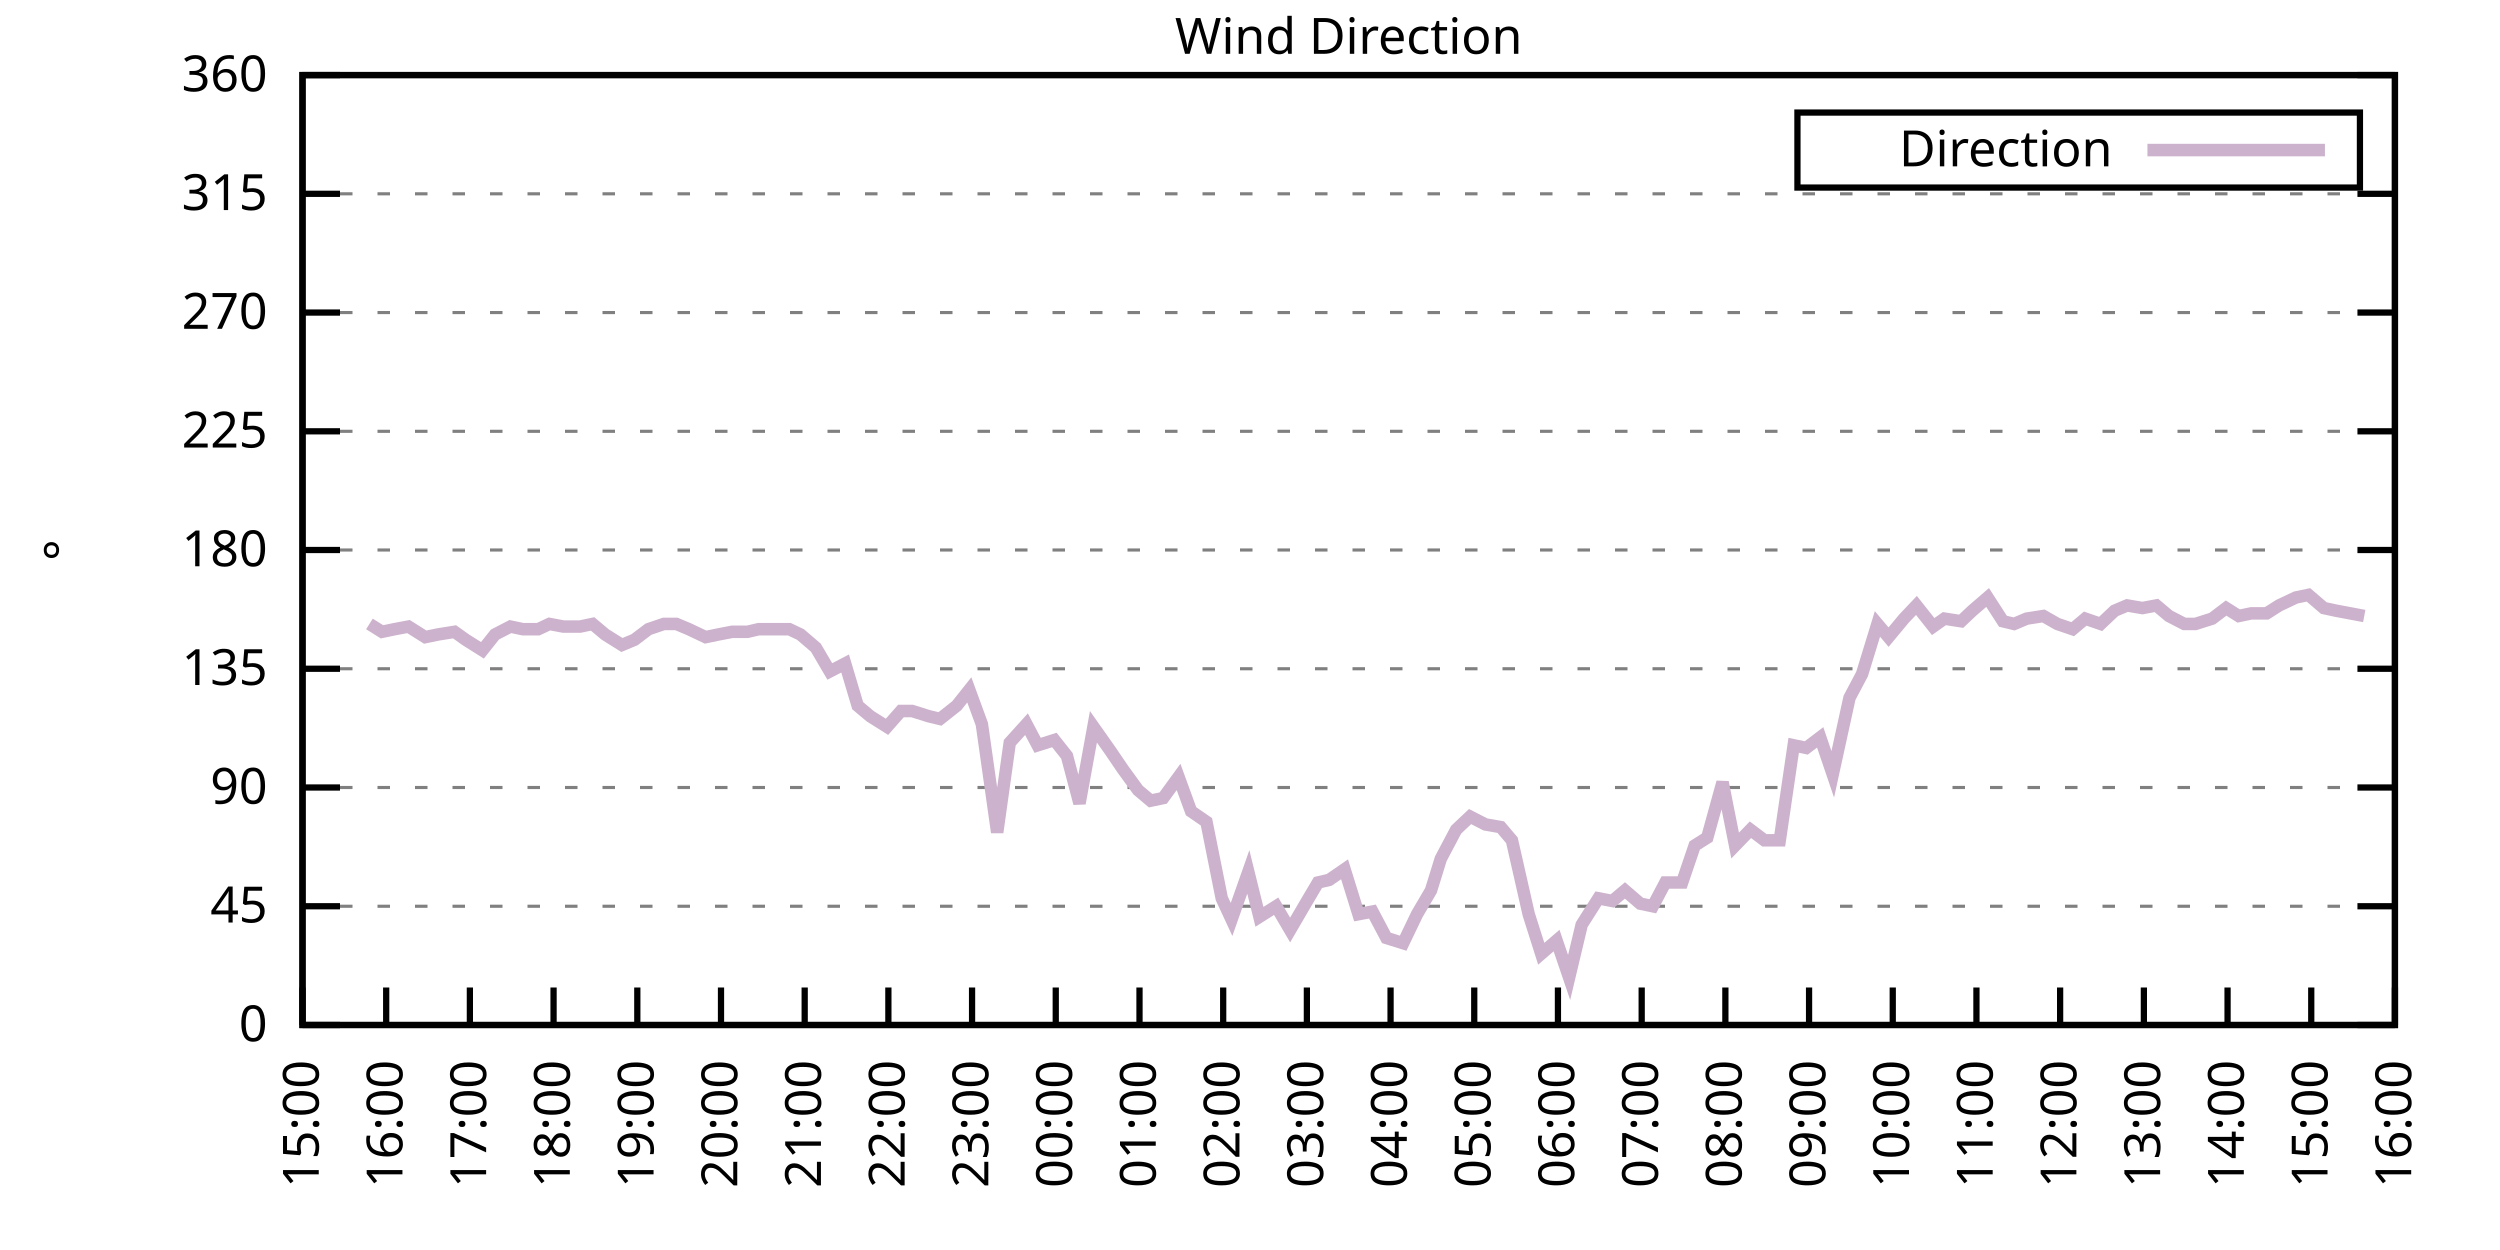
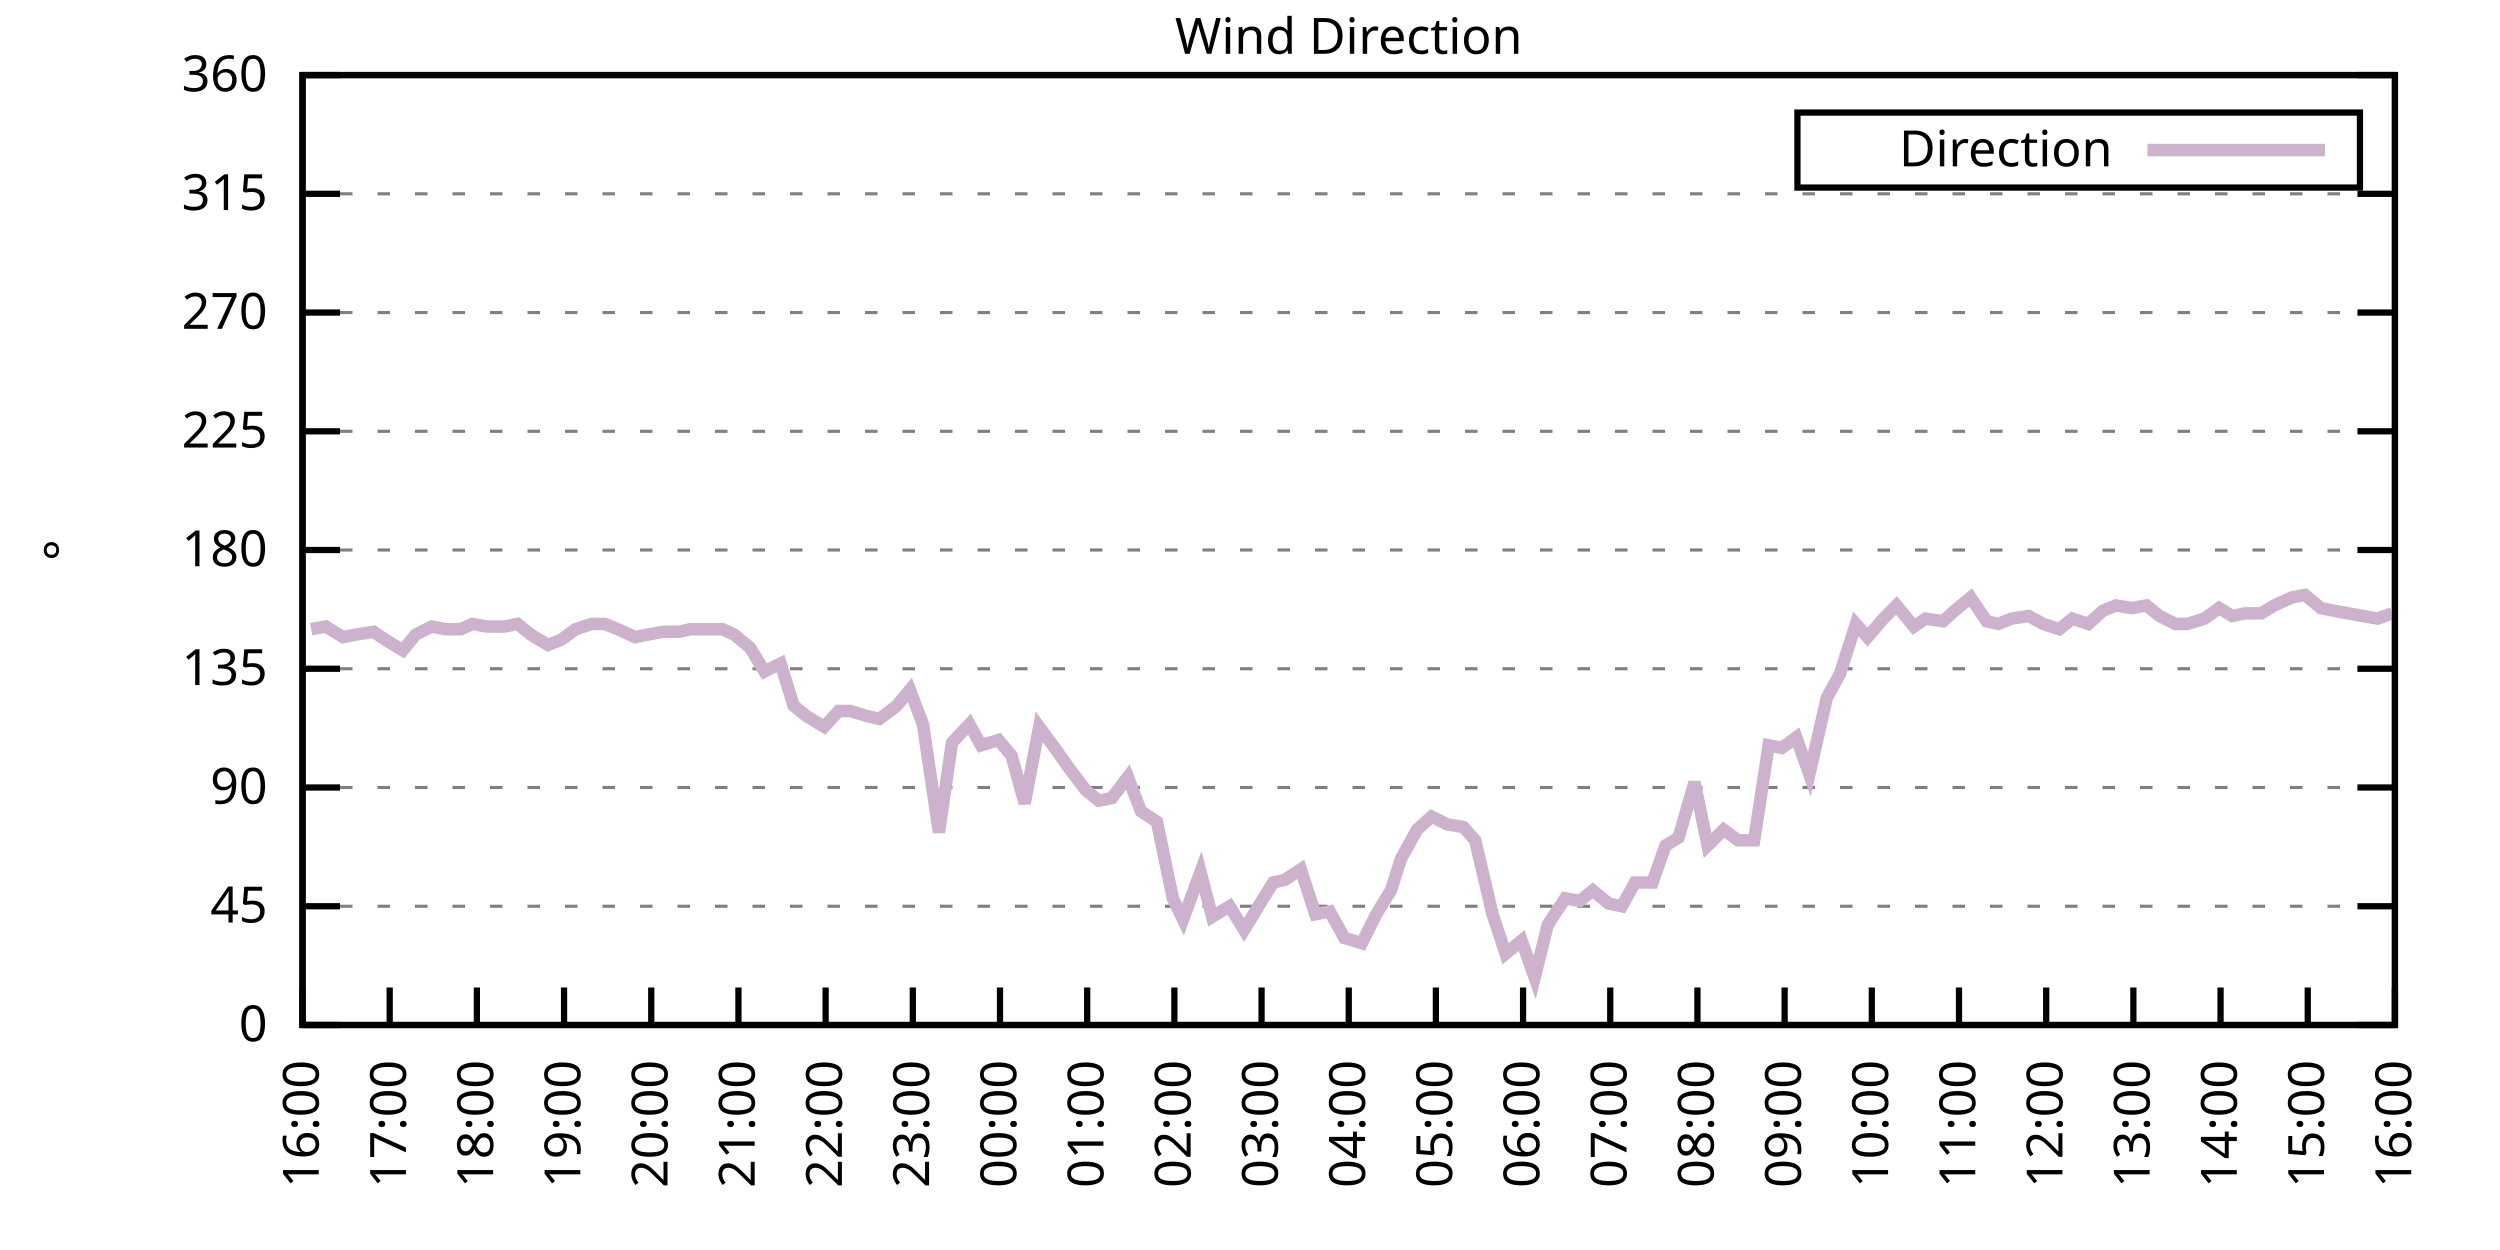
<svg xmlns="http://www.w3.org/2000/svg" xmlns:xlink="http://www.w3.org/1999/xlink" width="400" height="200" viewBox="0 0 400 200">
  <g id="gnuplot_canvas">
    <rect x="0" y="0" width="400" height="200" fill="none" />
    <defs>
      <circle id="gpDot" r="0.5" stroke-width="0.5" stroke="currentColor" />
      <path id="gpPt0" stroke-width="0.333" stroke="currentColor" d="M-1,0 h2 M0,-1 v2" />
      <path id="gpPt1" stroke-width="0.333" stroke="currentColor" d="M-1,-1 L1,1 M1,-1 L-1,1" />
      <path id="gpPt2" stroke-width="0.333" stroke="currentColor" d="M-1,0 L1,0 M0,-1 L0,1 M-1,-1 L1,1 M-1,1 L1,-1" />
      <rect id="gpPt3" stroke-width="0.333" stroke="currentColor" x="-1" y="-1" width="2" height="2" />
      <rect id="gpPt4" stroke-width="0.333" stroke="currentColor" fill="currentColor" x="-1" y="-1" width="2" height="2" />
      <circle id="gpPt5" stroke-width="0.333" stroke="currentColor" cx="0" cy="0" r="1" />
      <use xlink:href="#gpPt5" id="gpPt6" fill="currentColor" stroke="none" />
      <path id="gpPt7" stroke-width="0.333" stroke="currentColor" d="M0,-1.33 L-1.33,0.67 L1.33,0.67 z" />
      <use xlink:href="#gpPt7" id="gpPt8" fill="currentColor" stroke="none" />
      <use xlink:href="#gpPt7" id="gpPt9" stroke="currentColor" transform="rotate(180)" />
      <use xlink:href="#gpPt9" id="gpPt10" fill="currentColor" stroke="none" />
      <use xlink:href="#gpPt3" id="gpPt11" stroke="currentColor" transform="rotate(45)" />
      <use xlink:href="#gpPt11" id="gpPt12" fill="currentColor" stroke="none" />
      <path id="gpPt13" stroke-width="0.333" stroke="currentColor" d="M0,1.330 L1.265,0.411 L0.782,-1.067 L-0.782,-1.076 L-1.265,0.411 z" />
      <use xlink:href="#gpPt13" id="gpPt14" fill="currentColor" stroke="none" />
      <filter id="textbox" filterUnits="objectBoundingBox" x="0" y="0" height="1" width="1">
        <feFlood flood-color="white" flood-opacity="1" result="bgnd" />
        <feComposite in="SourceGraphic" in2="bgnd" operator="atop" />
      </filter>
      <filter id="greybox" filterUnits="objectBoundingBox" x="0" y="0" height="1" width="1">
        <feFlood flood-color="lightgrey" flood-opacity="1" result="grey" />
        <feComposite in="SourceGraphic" in2="grey" operator="atop" />
      </filter>
    </defs>
    <g fill="none" color="white" stroke="currentColor" stroke-width="1.00" stroke-linecap="butt" stroke-linejoin="miter">
</g>
    <g fill="none" color="black" stroke="currentColor" stroke-width="1.00" stroke-linecap="butt" stroke-linejoin="miter">
      <g stroke="none" shape-rendering="crispEdges">
        <polygon fill="rgb(255, 255, 255)" points="48.40,164.00 383.18,164.00 383.18,12.02 48.40,12.02 " />
      </g>
    </g>
    <g fill="none" color="black" stroke="currentColor" stroke-width="1.00" stroke-linecap="butt" stroke-linejoin="miter">
</g>
    <g fill="none" color="black" stroke="black" stroke-width="0.50" stroke-linecap="butt" stroke-linejoin="miter">
</g>
    <g fill="none" color="gray" stroke="currentColor" stroke-width="0.50" stroke-linecap="butt" stroke-linejoin="miter">
      <path stroke="gray" stroke-dasharray="2,4" class="gridline" d="M48.40,164.00 L383.19,164.00  " />
    </g>
    <g fill="none" color="gray" stroke="gray" stroke-width="1.00" stroke-linecap="butt" stroke-linejoin="miter">
</g>
    <g fill="none" color="black" stroke="currentColor" stroke-width="1.00" stroke-linecap="butt" stroke-linejoin="miter">
      <path stroke="black" d="M48.40,164.00 L54.40,164.00 M383.19,164.00 L377.19,164.00  " />
      <g transform="translate(42.80,166.60)" stroke="none" fill="black" font-family="Sans" font-size="8.00" text-anchor="end">
        <text>
          <tspan font-family="Sans"> 0</tspan>
        </text>
      </g>
    </g>
    <g fill="none" color="black" stroke="currentColor" stroke-width="1.00" stroke-linecap="butt" stroke-linejoin="miter">
</g>
    <g fill="none" color="black" stroke="black" stroke-width="0.50" stroke-linecap="butt" stroke-linejoin="miter">
</g>
    <g fill="none" color="gray" stroke="currentColor" stroke-width="0.50" stroke-linecap="butt" stroke-linejoin="miter">
      <path stroke="gray" stroke-dasharray="2,4" class="gridline" d="M48.40,145.00 L383.19,145.00  " />
    </g>
    <g fill="none" color="gray" stroke="gray" stroke-width="1.00" stroke-linecap="butt" stroke-linejoin="miter">
</g>
    <g fill="none" color="black" stroke="currentColor" stroke-width="1.00" stroke-linecap="butt" stroke-linejoin="miter">
      <path stroke="black" d="M48.40,145.00 L54.40,145.00 M383.19,145.00 L377.19,145.00  " />
      <g transform="translate(42.80,147.60)" stroke="none" fill="black" font-family="Sans" font-size="8.00" text-anchor="end">
        <text>
          <tspan font-family="Sans"> 45</tspan>
        </text>
      </g>
    </g>
    <g fill="none" color="black" stroke="currentColor" stroke-width="1.00" stroke-linecap="butt" stroke-linejoin="miter">
</g>
    <g fill="none" color="black" stroke="black" stroke-width="0.50" stroke-linecap="butt" stroke-linejoin="miter">
</g>
    <g fill="none" color="gray" stroke="currentColor" stroke-width="0.50" stroke-linecap="butt" stroke-linejoin="miter">
      <path stroke="gray" stroke-dasharray="2,4" class="gridline" d="M48.40,126.00 L383.19,126.00  " />
    </g>
    <g fill="none" color="gray" stroke="gray" stroke-width="1.00" stroke-linecap="butt" stroke-linejoin="miter">
</g>
    <g fill="none" color="black" stroke="currentColor" stroke-width="1.00" stroke-linecap="butt" stroke-linejoin="miter">
      <path stroke="black" d="M48.40,126.00 L54.40,126.00 M383.19,126.00 L377.19,126.00  " />
      <g transform="translate(42.80,128.60)" stroke="none" fill="black" font-family="Sans" font-size="8.00" text-anchor="end">
        <text>
          <tspan font-family="Sans"> 90</tspan>
        </text>
      </g>
    </g>
    <g fill="none" color="black" stroke="currentColor" stroke-width="1.00" stroke-linecap="butt" stroke-linejoin="miter">
</g>
    <g fill="none" color="black" stroke="black" stroke-width="0.50" stroke-linecap="butt" stroke-linejoin="miter">
</g>
    <g fill="none" color="gray" stroke="currentColor" stroke-width="0.50" stroke-linecap="butt" stroke-linejoin="miter">
      <path stroke="gray" stroke-dasharray="2,4" class="gridline" d="M48.40,107.00 L383.19,107.00  " />
    </g>
    <g fill="none" color="gray" stroke="gray" stroke-width="1.00" stroke-linecap="butt" stroke-linejoin="miter">
</g>
    <g fill="none" color="black" stroke="currentColor" stroke-width="1.00" stroke-linecap="butt" stroke-linejoin="miter">
      <path stroke="black" d="M48.40,107.00 L54.40,107.00 M383.19,107.00 L377.19,107.00  " />
      <g transform="translate(42.80,109.60)" stroke="none" fill="black" font-family="Sans" font-size="8.00" text-anchor="end">
        <text>
          <tspan font-family="Sans"> 135</tspan>
        </text>
      </g>
    </g>
    <g fill="none" color="black" stroke="currentColor" stroke-width="1.00" stroke-linecap="butt" stroke-linejoin="miter">
</g>
    <g fill="none" color="black" stroke="black" stroke-width="0.50" stroke-linecap="butt" stroke-linejoin="miter">
</g>
    <g fill="none" color="gray" stroke="currentColor" stroke-width="0.50" stroke-linecap="butt" stroke-linejoin="miter">
      <path stroke="gray" stroke-dasharray="2,4" class="gridline" d="M48.40,88.00 L383.19,88.00  " />
    </g>
    <g fill="none" color="gray" stroke="gray" stroke-width="1.00" stroke-linecap="butt" stroke-linejoin="miter">
</g>
    <g fill="none" color="black" stroke="currentColor" stroke-width="1.00" stroke-linecap="butt" stroke-linejoin="miter">
      <path stroke="black" d="M48.40,88.00 L54.40,88.00 M383.19,88.00 L377.19,88.00  " />
      <g transform="translate(42.80,90.60)" stroke="none" fill="black" font-family="Sans" font-size="8.00" text-anchor="end">
        <text>
          <tspan font-family="Sans"> 180</tspan>
        </text>
      </g>
    </g>
    <g fill="none" color="black" stroke="currentColor" stroke-width="1.00" stroke-linecap="butt" stroke-linejoin="miter">
</g>
    <g fill="none" color="black" stroke="black" stroke-width="0.50" stroke-linecap="butt" stroke-linejoin="miter">
</g>
    <g fill="none" color="gray" stroke="currentColor" stroke-width="0.50" stroke-linecap="butt" stroke-linejoin="miter">
      <path stroke="gray" stroke-dasharray="2,4" class="gridline" d="M48.40,69.01 L383.19,69.01  " />
    </g>
    <g fill="none" color="gray" stroke="gray" stroke-width="1.00" stroke-linecap="butt" stroke-linejoin="miter">
</g>
    <g fill="none" color="black" stroke="currentColor" stroke-width="1.00" stroke-linecap="butt" stroke-linejoin="miter">
      <path stroke="black" d="M48.40,69.01 L54.40,69.01 M383.19,69.01 L377.19,69.01  " />
      <g transform="translate(42.80,71.61)" stroke="none" fill="black" font-family="Sans" font-size="8.00" text-anchor="end">
        <text>
          <tspan font-family="Sans"> 225</tspan>
        </text>
      </g>
    </g>
    <g fill="none" color="black" stroke="currentColor" stroke-width="1.00" stroke-linecap="butt" stroke-linejoin="miter">
</g>
    <g fill="none" color="black" stroke="black" stroke-width="0.50" stroke-linecap="butt" stroke-linejoin="miter">
</g>
    <g fill="none" color="gray" stroke="currentColor" stroke-width="0.50" stroke-linecap="butt" stroke-linejoin="miter">
      <path stroke="gray" stroke-dasharray="2,4" class="gridline" d="M48.40,50.01 L383.19,50.01  " />
    </g>
    <g fill="none" color="gray" stroke="gray" stroke-width="1.00" stroke-linecap="butt" stroke-linejoin="miter">
</g>
    <g fill="none" color="black" stroke="currentColor" stroke-width="1.00" stroke-linecap="butt" stroke-linejoin="miter">
      <path stroke="black" d="M48.40,50.01 L54.40,50.01 M383.19,50.01 L377.19,50.01  " />
      <g transform="translate(42.80,52.61)" stroke="none" fill="black" font-family="Sans" font-size="8.00" text-anchor="end">
        <text>
          <tspan font-family="Sans"> 270</tspan>
        </text>
      </g>
    </g>
    <g fill="none" color="black" stroke="currentColor" stroke-width="1.00" stroke-linecap="butt" stroke-linejoin="miter">
</g>
    <g fill="none" color="black" stroke="black" stroke-width="0.50" stroke-linecap="butt" stroke-linejoin="miter">
</g>
    <g fill="none" color="gray" stroke="currentColor" stroke-width="0.50" stroke-linecap="butt" stroke-linejoin="miter">
      <path stroke="gray" stroke-dasharray="2,4" class="gridline" d="M48.40,31.01 L383.19,31.01  " />
    </g>
    <g fill="none" color="gray" stroke="gray" stroke-width="1.00" stroke-linecap="butt" stroke-linejoin="miter">
</g>
    <g fill="none" color="black" stroke="currentColor" stroke-width="1.00" stroke-linecap="butt" stroke-linejoin="miter">
      <path stroke="black" d="M48.40,31.01 L54.40,31.01 M383.19,31.01 L377.19,31.01  " />
      <g transform="translate(42.80,33.61)" stroke="none" fill="black" font-family="Sans" font-size="8.00" text-anchor="end">
        <text>
          <tspan font-family="Sans"> 315</tspan>
        </text>
      </g>
    </g>
    <g fill="none" color="black" stroke="currentColor" stroke-width="1.00" stroke-linecap="butt" stroke-linejoin="miter">
</g>
    <g fill="none" color="black" stroke="black" stroke-width="0.50" stroke-linecap="butt" stroke-linejoin="miter">
</g>
    <g fill="none" color="gray" stroke="currentColor" stroke-width="0.50" stroke-linecap="butt" stroke-linejoin="miter">
      <path stroke="gray" stroke-dasharray="2,4" class="gridline" d="M48.40,12.01 L383.19,12.01  " />
    </g>
    <g fill="none" color="gray" stroke="gray" stroke-width="1.00" stroke-linecap="butt" stroke-linejoin="miter">
</g>
    <g fill="none" color="black" stroke="currentColor" stroke-width="1.00" stroke-linecap="butt" stroke-linejoin="miter">
      <path stroke="black" d="M48.40,12.01 L54.40,12.01 M383.19,12.01 L377.19,12.01  " />
      <g transform="translate(42.80,14.61)" stroke="none" fill="black" font-family="Sans" font-size="8.00" text-anchor="end">
        <text>
          <tspan font-family="Sans"> 360</tspan>
        </text>
      </g>
    </g>
    <g fill="none" color="black" stroke="currentColor" stroke-width="1.00" stroke-linecap="butt" stroke-linejoin="miter">
      <path stroke="black" d="M48.40,164.00 L48.40,158.00  " />
      <g transform="translate(51.00,169.60) rotate(270.00)" stroke="none" fill="black" font-family="Sans" font-size="8.00" text-anchor="end">
        <text>
-           <tspan font-family="Sans">15:00</tspan>
-         </text>
-       </g>
-     </g>
-     <g fill="none" color="black" stroke="currentColor" stroke-width="1.00" stroke-linecap="butt" stroke-linejoin="miter">
-       <path stroke="black" d="M61.79,164.00 L61.79,158.00  " />
-       <g transform="translate(64.39,169.60) rotate(270.00)" stroke="none" fill="black" font-family="Sans" font-size="8.00" text-anchor="end">
-         <text>
          <tspan font-family="Sans">16:00</tspan>
        </text>
      </g>
    </g>
    <g fill="none" color="black" stroke="currentColor" stroke-width="1.00" stroke-linecap="butt" stroke-linejoin="miter">
-       <path stroke="black" d="M75.18,164.00 L75.18,158.00  " />
-       <g transform="translate(77.78,169.60) rotate(270.00)" stroke="none" fill="black" font-family="Sans" font-size="8.00" text-anchor="end">
+       <path stroke="black" d="M62.35,164.00 L62.35,158.00  " />
+       <g transform="translate(64.95,169.60) rotate(270.00)" stroke="none" fill="black" font-family="Sans" font-size="8.00" text-anchor="end">
        <text>
          <tspan font-family="Sans">17:00</tspan>
        </text>
      </g>
    </g>
    <g fill="none" color="black" stroke="currentColor" stroke-width="1.00" stroke-linecap="butt" stroke-linejoin="miter">
-       <path stroke="black" d="M88.57,164.00 L88.57,158.00  " />
-       <g transform="translate(91.17,169.60) rotate(270.00)" stroke="none" fill="black" font-family="Sans" font-size="8.00" text-anchor="end">
+       <path stroke="black" d="M76.30,164.00 L76.30,158.00  " />
+       <g transform="translate(78.90,169.60) rotate(270.00)" stroke="none" fill="black" font-family="Sans" font-size="8.00" text-anchor="end">
        <text>
          <tspan font-family="Sans">18:00</tspan>
        </text>
      </g>
    </g>
    <g fill="none" color="black" stroke="currentColor" stroke-width="1.00" stroke-linecap="butt" stroke-linejoin="miter">
-       <path stroke="black" d="M101.97,164.00 L101.97,158.00  " />
-       <g transform="translate(104.57,169.60) rotate(270.00)" stroke="none" fill="black" font-family="Sans" font-size="8.00" text-anchor="end">
+       <path stroke="black" d="M90.25,164.00 L90.25,158.00  " />
+       <g transform="translate(92.85,169.60) rotate(270.00)" stroke="none" fill="black" font-family="Sans" font-size="8.00" text-anchor="end">
        <text>
          <tspan font-family="Sans">19:00</tspan>
        </text>
      </g>
    </g>
    <g fill="none" color="black" stroke="currentColor" stroke-width="1.00" stroke-linecap="butt" stroke-linejoin="miter">
-       <path stroke="black" d="M115.36,164.00 L115.36,158.00  " />
-       <g transform="translate(117.96,169.60) rotate(270.00)" stroke="none" fill="black" font-family="Sans" font-size="8.00" text-anchor="end">
+       <path stroke="black" d="M104.20,164.00 L104.20,158.00  " />
+       <g transform="translate(106.80,169.60) rotate(270.00)" stroke="none" fill="black" font-family="Sans" font-size="8.00" text-anchor="end">
        <text>
          <tspan font-family="Sans">20:00</tspan>
        </text>
      </g>
    </g>
    <g fill="none" color="black" stroke="currentColor" stroke-width="1.00" stroke-linecap="butt" stroke-linejoin="miter">
-       <path stroke="black" d="M128.75,164.00 L128.75,158.00  " />
-       <g transform="translate(131.35,169.60) rotate(270.00)" stroke="none" fill="black" font-family="Sans" font-size="8.00" text-anchor="end">
+       <path stroke="black" d="M118.15,164.00 L118.15,158.00  " />
+       <g transform="translate(120.75,169.60) rotate(270.00)" stroke="none" fill="black" font-family="Sans" font-size="8.00" text-anchor="end">
        <text>
          <tspan font-family="Sans">21:00</tspan>
        </text>
      </g>
    </g>
    <g fill="none" color="black" stroke="currentColor" stroke-width="1.00" stroke-linecap="butt" stroke-linejoin="miter">
-       <path stroke="black" d="M142.14,164.00 L142.14,158.00  " />
-       <g transform="translate(144.74,169.60) rotate(270.00)" stroke="none" fill="black" font-family="Sans" font-size="8.00" text-anchor="end">
+       <path stroke="black" d="M132.10,164.00 L132.10,158.00  " />
+       <g transform="translate(134.70,169.60) rotate(270.00)" stroke="none" fill="black" font-family="Sans" font-size="8.00" text-anchor="end">
        <text>
          <tspan font-family="Sans">22:00</tspan>
        </text>
      </g>
    </g>
    <g fill="none" color="black" stroke="currentColor" stroke-width="1.00" stroke-linecap="butt" stroke-linejoin="miter">
-       <path stroke="black" d="M155.53,164.00 L155.53,158.00  " />
-       <g transform="translate(158.13,169.60) rotate(270.00)" stroke="none" fill="black" font-family="Sans" font-size="8.00" text-anchor="end">
+       <path stroke="black" d="M146.05,164.00 L146.05,158.00  " />
+       <g transform="translate(148.65,169.60) rotate(270.00)" stroke="none" fill="black" font-family="Sans" font-size="8.00" text-anchor="end">
        <text>
          <tspan font-family="Sans">23:00</tspan>
        </text>
      </g>
    </g>
    <g fill="none" color="black" stroke="currentColor" stroke-width="1.00" stroke-linecap="butt" stroke-linejoin="miter">
-       <path stroke="black" d="M168.92,164.00 L168.92,158.00  " />
-       <g transform="translate(171.52,169.60) rotate(270.00)" stroke="none" fill="black" font-family="Sans" font-size="8.00" text-anchor="end">
+       <path stroke="black" d="M160.00,164.00 L160.00,158.00  " />
+       <g transform="translate(162.60,169.60) rotate(270.00)" stroke="none" fill="black" font-family="Sans" font-size="8.00" text-anchor="end">
        <text>
          <tspan font-family="Sans">00:00</tspan>
        </text>
      </g>
    </g>
    <g fill="none" color="black" stroke="currentColor" stroke-width="1.00" stroke-linecap="butt" stroke-linejoin="miter">
-       <path stroke="black" d="M182.32,164.00 L182.32,158.00  " />
-       <g transform="translate(184.92,169.60) rotate(270.00)" stroke="none" fill="black" font-family="Sans" font-size="8.00" text-anchor="end">
+       <path stroke="black" d="M173.95,164.00 L173.95,158.00  " />
+       <g transform="translate(176.55,169.60) rotate(270.00)" stroke="none" fill="black" font-family="Sans" font-size="8.00" text-anchor="end">
        <text>
          <tspan font-family="Sans">01:00</tspan>
        </text>
      </g>
    </g>
    <g fill="none" color="black" stroke="currentColor" stroke-width="1.00" stroke-linecap="butt" stroke-linejoin="miter">
-       <path stroke="black" d="M195.71,164.00 L195.71,158.00  " />
-       <g transform="translate(198.31,169.60) rotate(270.00)" stroke="none" fill="black" font-family="Sans" font-size="8.00" text-anchor="end">
+       <path stroke="black" d="M187.90,164.00 L187.90,158.00  " />
+       <g transform="translate(190.50,169.60) rotate(270.00)" stroke="none" fill="black" font-family="Sans" font-size="8.00" text-anchor="end">
        <text>
          <tspan font-family="Sans">02:00</tspan>
        </text>
      </g>
    </g>
    <g fill="none" color="black" stroke="currentColor" stroke-width="1.00" stroke-linecap="butt" stroke-linejoin="miter">
-       <path stroke="black" d="M209.10,164.00 L209.10,158.00  " />
-       <g transform="translate(211.70,169.60) rotate(270.00)" stroke="none" fill="black" font-family="Sans" font-size="8.00" text-anchor="end">
+       <path stroke="black" d="M201.85,164.00 L201.85,158.00  " />
+       <g transform="translate(204.45,169.60) rotate(270.00)" stroke="none" fill="black" font-family="Sans" font-size="8.00" text-anchor="end">
        <text>
          <tspan font-family="Sans">03:00</tspan>
        </text>
      </g>
    </g>
    <g fill="none" color="black" stroke="currentColor" stroke-width="1.00" stroke-linecap="butt" stroke-linejoin="miter">
-       <path stroke="black" d="M222.49,164.00 L222.49,158.00  " />
-       <g transform="translate(225.09,169.60) rotate(270.00)" stroke="none" fill="black" font-family="Sans" font-size="8.00" text-anchor="end">
+       <path stroke="black" d="M215.80,164.00 L215.80,158.00  " />
+       <g transform="translate(218.40,169.60) rotate(270.00)" stroke="none" fill="black" font-family="Sans" font-size="8.00" text-anchor="end">
        <text>
          <tspan font-family="Sans">04:00</tspan>
        </text>
      </g>
    </g>
    <g fill="none" color="black" stroke="currentColor" stroke-width="1.00" stroke-linecap="butt" stroke-linejoin="miter">
-       <path stroke="black" d="M235.88,164.00 L235.88,158.00  " />
-       <g transform="translate(238.48,169.60) rotate(270.00)" stroke="none" fill="black" font-family="Sans" font-size="8.00" text-anchor="end">
+       <path stroke="black" d="M229.74,164.00 L229.74,158.00  " />
+       <g transform="translate(232.34,169.60) rotate(270.00)" stroke="none" fill="black" font-family="Sans" font-size="8.00" text-anchor="end">
        <text>
          <tspan font-family="Sans">05:00</tspan>
        </text>
      </g>
    </g>
    <g fill="none" color="black" stroke="currentColor" stroke-width="1.00" stroke-linecap="butt" stroke-linejoin="miter">
-       <path stroke="black" d="M249.27,164.00 L249.27,158.00  " />
-       <g transform="translate(251.87,169.60) rotate(270.00)" stroke="none" fill="black" font-family="Sans" font-size="8.00" text-anchor="end">
+       <path stroke="black" d="M243.69,164.00 L243.69,158.00  " />
+       <g transform="translate(246.29,169.60) rotate(270.00)" stroke="none" fill="black" font-family="Sans" font-size="8.00" text-anchor="end">
        <text>
          <tspan font-family="Sans">06:00</tspan>
        </text>
      </g>
    </g>
    <g fill="none" color="black" stroke="currentColor" stroke-width="1.00" stroke-linecap="butt" stroke-linejoin="miter">
-       <path stroke="black" d="M262.67,164.00 L262.67,158.00  " />
-       <g transform="translate(265.27,169.60) rotate(270.00)" stroke="none" fill="black" font-family="Sans" font-size="8.00" text-anchor="end">
+       <path stroke="black" d="M257.64,164.00 L257.64,158.00  " />
+       <g transform="translate(260.24,169.60) rotate(270.00)" stroke="none" fill="black" font-family="Sans" font-size="8.00" text-anchor="end">
        <text>
          <tspan font-family="Sans">07:00</tspan>
        </text>
      </g>
    </g>
    <g fill="none" color="black" stroke="currentColor" stroke-width="1.00" stroke-linecap="butt" stroke-linejoin="miter">
-       <path stroke="black" d="M276.06,164.00 L276.06,158.00  " />
-       <g transform="translate(278.66,169.60) rotate(270.00)" stroke="none" fill="black" font-family="Sans" font-size="8.00" text-anchor="end">
+       <path stroke="black" d="M271.59,164.00 L271.59,158.00  " />
+       <g transform="translate(274.19,169.60) rotate(270.00)" stroke="none" fill="black" font-family="Sans" font-size="8.00" text-anchor="end">
        <text>
          <tspan font-family="Sans">08:00</tspan>
        </text>
      </g>
    </g>
    <g fill="none" color="black" stroke="currentColor" stroke-width="1.00" stroke-linecap="butt" stroke-linejoin="miter">
-       <path stroke="black" d="M289.45,164.00 L289.45,158.00  " />
-       <g transform="translate(292.05,169.60) rotate(270.00)" stroke="none" fill="black" font-family="Sans" font-size="8.00" text-anchor="end">
+       <path stroke="black" d="M285.54,164.00 L285.54,158.00  " />
+       <g transform="translate(288.14,169.60) rotate(270.00)" stroke="none" fill="black" font-family="Sans" font-size="8.00" text-anchor="end">
        <text>
          <tspan font-family="Sans">09:00</tspan>
        </text>
      </g>
    </g>
    <g fill="none" color="black" stroke="currentColor" stroke-width="1.00" stroke-linecap="butt" stroke-linejoin="miter">
-       <path stroke="black" d="M302.84,164.00 L302.84,158.00  " />
-       <g transform="translate(305.44,169.60) rotate(270.00)" stroke="none" fill="black" font-family="Sans" font-size="8.00" text-anchor="end">
+       <path stroke="black" d="M299.49,164.00 L299.49,158.00  " />
+       <g transform="translate(302.09,169.60) rotate(270.00)" stroke="none" fill="black" font-family="Sans" font-size="8.00" text-anchor="end">
        <text>
          <tspan font-family="Sans">10:00</tspan>
        </text>
      </g>
    </g>
    <g fill="none" color="black" stroke="currentColor" stroke-width="1.00" stroke-linecap="butt" stroke-linejoin="miter">
-       <path stroke="black" d="M316.23,164.00 L316.23,158.00  " />
-       <g transform="translate(318.83,169.60) rotate(270.00)" stroke="none" fill="black" font-family="Sans" font-size="8.00" text-anchor="end">
+       <path stroke="black" d="M313.44,164.00 L313.44,158.00  " />
+       <g transform="translate(316.04,169.60) rotate(270.00)" stroke="none" fill="black" font-family="Sans" font-size="8.00" text-anchor="end">
        <text>
          <tspan font-family="Sans">11:00</tspan>
        </text>
      </g>
    </g>
    <g fill="none" color="black" stroke="currentColor" stroke-width="1.00" stroke-linecap="butt" stroke-linejoin="miter">
-       <path stroke="black" d="M329.62,164.00 L329.62,158.00  " />
-       <g transform="translate(332.22,169.60) rotate(270.00)" stroke="none" fill="black" font-family="Sans" font-size="8.00" text-anchor="end">
+       <path stroke="black" d="M327.39,164.00 L327.39,158.00  " />
+       <g transform="translate(329.99,169.60) rotate(270.00)" stroke="none" fill="black" font-family="Sans" font-size="8.00" text-anchor="end">
        <text>
          <tspan font-family="Sans">12:00</tspan>
        </text>
      </g>
    </g>
    <g fill="none" color="black" stroke="currentColor" stroke-width="1.00" stroke-linecap="butt" stroke-linejoin="miter">
-       <path stroke="black" d="M343.02,164.00 L343.02,158.00  " />
-       <g transform="translate(345.62,169.60) rotate(270.00)" stroke="none" fill="black" font-family="Sans" font-size="8.00" text-anchor="end">
+       <path stroke="black" d="M341.34,164.00 L341.34,158.00  " />
+       <g transform="translate(343.94,169.60) rotate(270.00)" stroke="none" fill="black" font-family="Sans" font-size="8.00" text-anchor="end">
        <text>
          <tspan font-family="Sans">13:00</tspan>
        </text>
      </g>
    </g>
    <g fill="none" color="black" stroke="currentColor" stroke-width="1.00" stroke-linecap="butt" stroke-linejoin="miter">
-       <path stroke="black" d="M356.41,164.00 L356.41,158.00  " />
-       <g transform="translate(359.01,169.60) rotate(270.00)" stroke="none" fill="black" font-family="Sans" font-size="8.00" text-anchor="end">
+       <path stroke="black" d="M355.29,164.00 L355.29,158.00  " />
+       <g transform="translate(357.89,169.60) rotate(270.00)" stroke="none" fill="black" font-family="Sans" font-size="8.00" text-anchor="end">
        <text>
          <tspan font-family="Sans">14:00</tspan>
        </text>
      </g>
    </g>
    <g fill="none" color="black" stroke="currentColor" stroke-width="1.00" stroke-linecap="butt" stroke-linejoin="miter">
-       <path stroke="black" d="M369.80,164.00 L369.80,158.00  " />
-       <g transform="translate(372.40,169.60) rotate(270.00)" stroke="none" fill="black" font-family="Sans" font-size="8.00" text-anchor="end">
+       <path stroke="black" d="M369.24,164.00 L369.24,158.00  " />
+       <g transform="translate(371.84,169.60) rotate(270.00)" stroke="none" fill="black" font-family="Sans" font-size="8.00" text-anchor="end">
        <text>
          <tspan font-family="Sans">15:00</tspan>
        </text>
      </g>
    </g>
    <g fill="none" color="black" stroke="currentColor" stroke-width="1.00" stroke-linecap="butt" stroke-linejoin="miter">
      <path stroke="black" d="M383.19,164.00 L383.19,158.00  " />
      <g transform="translate(385.79,169.60) rotate(270.00)" stroke="none" fill="black" font-family="Sans" font-size="8.00" text-anchor="end">
        <text>
          <tspan font-family="Sans">16:00</tspan>
        </text>
      </g>
    </g>
    <g fill="none" color="black" stroke="currentColor" stroke-width="1.00" stroke-linecap="butt" stroke-linejoin="miter">
</g>
    <g fill="none" color="black" stroke="currentColor" stroke-width="1.00" stroke-linecap="butt" stroke-linejoin="miter">
      <path stroke="black" d="M48.40,12.01 L48.40,164.00 L383.19,164.00 L383.19,12.01 L48.40,12.01 Z  " />
    </g>
    <g fill="none" color="black" stroke="currentColor" stroke-width="1.00" stroke-linecap="butt" stroke-linejoin="miter">
</g>
    <g fill="none" color="black" stroke="currentColor" stroke-width="1.00" stroke-linecap="butt" stroke-linejoin="miter">
      <path stroke="black" d="M287.59,30.01 L287.59,18.01 L377.59,18.01 L377.59,30.01 L287.59,30.01 Z  " />
    </g>
    <g id="Wind_direction_plot_1">
      <g fill="none" color="white" stroke="black" stroke-width="2.00" stroke-linecap="butt" stroke-linejoin="miter">
</g>
      <g fill="none" color="black" stroke="currentColor" stroke-width="2.00" stroke-linecap="butt" stroke-linejoin="miter">
        <g transform="translate(337.99,26.61)" stroke="none" fill="black" font-family="Sans" font-size="8.00" text-anchor="end">
          <text>
            <tspan font-family="Sans">Direction</tspan>
          </text>
        </g>
      </g>
      <g fill="none" color="black" stroke="currentColor" stroke-width="2.00" stroke-linecap="butt" stroke-linejoin="miter">
-         <path stroke="rgb(204, 178, 204)" d="M343.59,24.01 L371.99,24.01 M59.11,99.83 L61.12,101.09 L63.13,100.67 L65.36,100.25 L68.04,101.94 L70.05,101.52   L72.73,101.09 L74.51,102.36 L77.19,104.05 L79.20,101.52 L81.66,100.25 L83.66,100.67 L86.12,100.67 L87.91,99.83   L90.14,100.25 L92.82,100.25 L94.82,99.83 L96.83,101.52 L99.51,103.20 L101.52,102.36 L103.75,100.67 L106.21,99.83   L108.22,99.83 L110.22,100.67 L112.90,101.94 L114.91,101.52 L117.14,101.09 L119.60,101.09 L121.38,100.67 L124.06,100.67   L126.29,100.67 L128.08,101.52 L130.54,103.63 L132.77,107.43 L135.22,106.16 L137.23,112.91 L139.24,114.60 L141.92,116.29   L144.15,113.76 L145.94,113.76 L148.61,114.60 L150.40,115.03 L153.08,112.91 L155.09,110.38 L157.10,115.87 L159.55,133.18   L161.56,118.83 L164.24,115.87 L166.02,119.25 L168.70,118.40 L170.71,120.94 L172.72,128.54 L174.95,116.29 L177.63,120.09   L179.64,123.05 L182.09,126.42 L184.10,128.11 L186.11,127.69 L188.57,124.31 L190.57,129.80 L193.03,131.49 L195.48,143.73   L197.05,147.11 L199.73,139.51 L201.51,146.69 L204.19,145.00 L206.42,148.80 L208.88,144.58 L210.88,141.20 L212.67,140.78   L215.13,139.09 L217.36,146.27 L219.59,145.85 L221.82,150.07 L224.50,150.91 L226.73,146.27 L228.96,142.47 L230.53,137.40   L232.98,132.76 L235.21,130.65 L237.67,131.91 L240.12,132.34 L241.91,134.45 L244.59,146.27 L246.60,152.60 L249.05,150.49   L251.06,156.40 L253.07,147.96 L255.75,143.73 L257.98,144.16 L259.99,142.47 L262.44,144.58 L264.45,145.00 L266.46,141.20   L269.14,141.20 L271.15,135.29 L273.16,134.02 L275.61,125.16 L277.62,135.29 L280.07,132.76 L282.31,134.45 L284.76,134.45   L286.99,119.25 L289.00,119.67 L291.23,117.98 L293.24,123.89 L295.92,111.65 L297.93,107.85 L300.39,99.83 L302.17,101.94   L304.63,98.98 L306.63,96.87 L309.31,100.25 L311.10,98.98 L313.78,99.40 L315.56,97.72 L318.02,95.60 L320.47,99.40   L322.26,99.83 L324.27,98.98 L326.95,98.56 L329.18,99.83 L331.63,100.67 L333.64,98.98 L336.10,99.83 L338.33,97.72   L340.34,96.87 L342.79,97.29 L345.02,96.87 L347.03,98.56 L349.49,99.83 L351.27,99.83 L353.95,98.98 L356.18,97.29   L358.19,98.56 L360.20,98.14 L362.66,98.14 L364.66,96.87 L367.34,95.60 L369.35,95.18 L371.81,97.29 L373.82,97.72   L376.05,98.14 L378.28,98.56  " />
+         <path stroke="rgb(204, 178, 204)" d="M343.59,24.01 L371.99,24.01 M49.79,100.67 L52.12,100.25 L54.91,101.94 L57.00,101.52 L59.79,101.09 L61.65,102.36   L64.44,104.05 L66.53,101.52 L69.09,100.25 L71.18,100.67 L73.74,100.67 L75.60,99.83 L77.93,100.25 L80.72,100.25   L82.81,99.83 L84.90,101.52 L87.69,103.20 L89.78,102.36 L92.11,100.67 L94.67,99.83 L96.76,99.83 L98.85,100.67   L101.64,101.94 L103.73,101.52 L106.06,101.09 L108.62,101.09 L110.48,100.67 L113.27,100.67 L115.59,100.67 L117.45,101.52   L120.01,103.63 L122.33,107.43 L124.89,106.16 L126.98,112.91 L129.08,114.60 L131.87,116.29 L134.19,113.76 L136.05,113.76   L138.84,114.60 L140.70,115.03 L143.49,112.91 L145.58,110.38 L147.67,115.87 L150.23,133.18 L152.32,118.83 L155.11,115.87   L156.97,119.25 L159.76,118.40 L161.86,120.94 L163.95,128.54 L166.27,116.29 L169.06,120.09 L171.16,123.05 L173.71,126.42   L175.81,128.11 L177.90,127.69 L180.46,124.31 L182.55,129.80 L185.11,131.49 L187.66,143.73 L189.29,147.11 L192.08,139.51   L193.94,146.69 L196.73,145.00 L199.06,148.80 L201.61,144.58 L203.71,141.20 L205.57,140.78 L208.12,139.09 L210.45,146.27   L212.77,145.85 L215.10,150.07 L217.89,150.91 L220.21,146.27 L222.54,142.47 L224.16,137.40 L226.72,132.76 L229.05,130.65   L231.60,131.91 L234.16,132.34 L236.02,134.45 L238.81,146.27 L240.90,152.60 L243.46,150.49 L245.55,156.40 L247.65,147.96   L250.44,143.73 L252.76,144.16 L254.85,142.47 L257.41,144.58 L259.50,145.00 L261.60,141.20 L264.39,141.20 L266.48,135.29   L268.57,134.02 L271.13,125.16 L273.22,135.29 L275.78,132.76 L278.10,134.45 L280.66,134.45 L282.99,119.25 L285.08,119.67   L287.40,117.98 L289.50,123.89 L292.29,111.65 L294.38,107.85 L296.94,99.83 L298.80,101.94 L301.35,98.98 L303.44,96.87   L306.23,100.25 L308.09,98.98 L310.88,99.40 L312.74,97.72 L315.30,95.60 L317.86,99.40 L319.72,99.83 L321.81,98.98   L324.60,98.56 L326.93,99.83 L329.48,100.67 L331.58,98.98 L334.13,99.83 L336.46,97.72 L338.55,96.87 L341.11,97.29   L343.43,96.87 L345.53,98.56 L348.08,99.83 L349.94,99.83 L352.73,98.98 L355.06,97.29 L357.15,98.56 L359.24,98.14   L361.80,98.14 L363.89,96.87 L366.68,95.60 L368.78,95.18 L371.33,97.29 L373.43,97.72 L375.75,98.14 L378.08,98.56   L380.40,98.98 L382.73,98.14  " />
      </g>
    </g>
    <g fill="none" color="black" stroke="currentColor" stroke-width="2.00" stroke-linecap="butt" stroke-linejoin="miter">
</g>
    <g fill="none" color="black" stroke="black" stroke-width="1.00" stroke-linecap="butt" stroke-linejoin="miter">
</g>
    <g fill="none" color="black" stroke="currentColor" stroke-width="1.00" stroke-linecap="butt" stroke-linejoin="miter">
      <path stroke="black" d="M48.40,12.01 L48.40,164.00 L383.19,164.00 L383.19,12.01 L48.40,12.01 Z  " />
      <g transform="translate(12.80,88.01) rotate(270.00)" stroke="none" fill="black" font-family="Sans" font-size="8.00" text-anchor="middle">
        <text>
          <tspan font-family="Sans">°</tspan>
        </text>
      </g>
    </g>
    <g fill="none" color="black" stroke="currentColor" stroke-width="1.00" stroke-linecap="butt" stroke-linejoin="miter">
</g>
    <g fill="none" color="black" stroke="currentColor" stroke-width="1.00" stroke-linecap="butt" stroke-linejoin="miter">
      <g transform="translate(215.79,8.61)" stroke="none" fill="black" font-family="Sans" font-size="8.00" text-anchor="middle">
        <text>
          <tspan font-family="Sans">Wind Direction</tspan>
        </text>
      </g>
    </g>
    <g fill="none" color="black" stroke="currentColor" stroke-width="1.00" stroke-linecap="butt" stroke-linejoin="miter">
</g>
  </g>
</svg>
